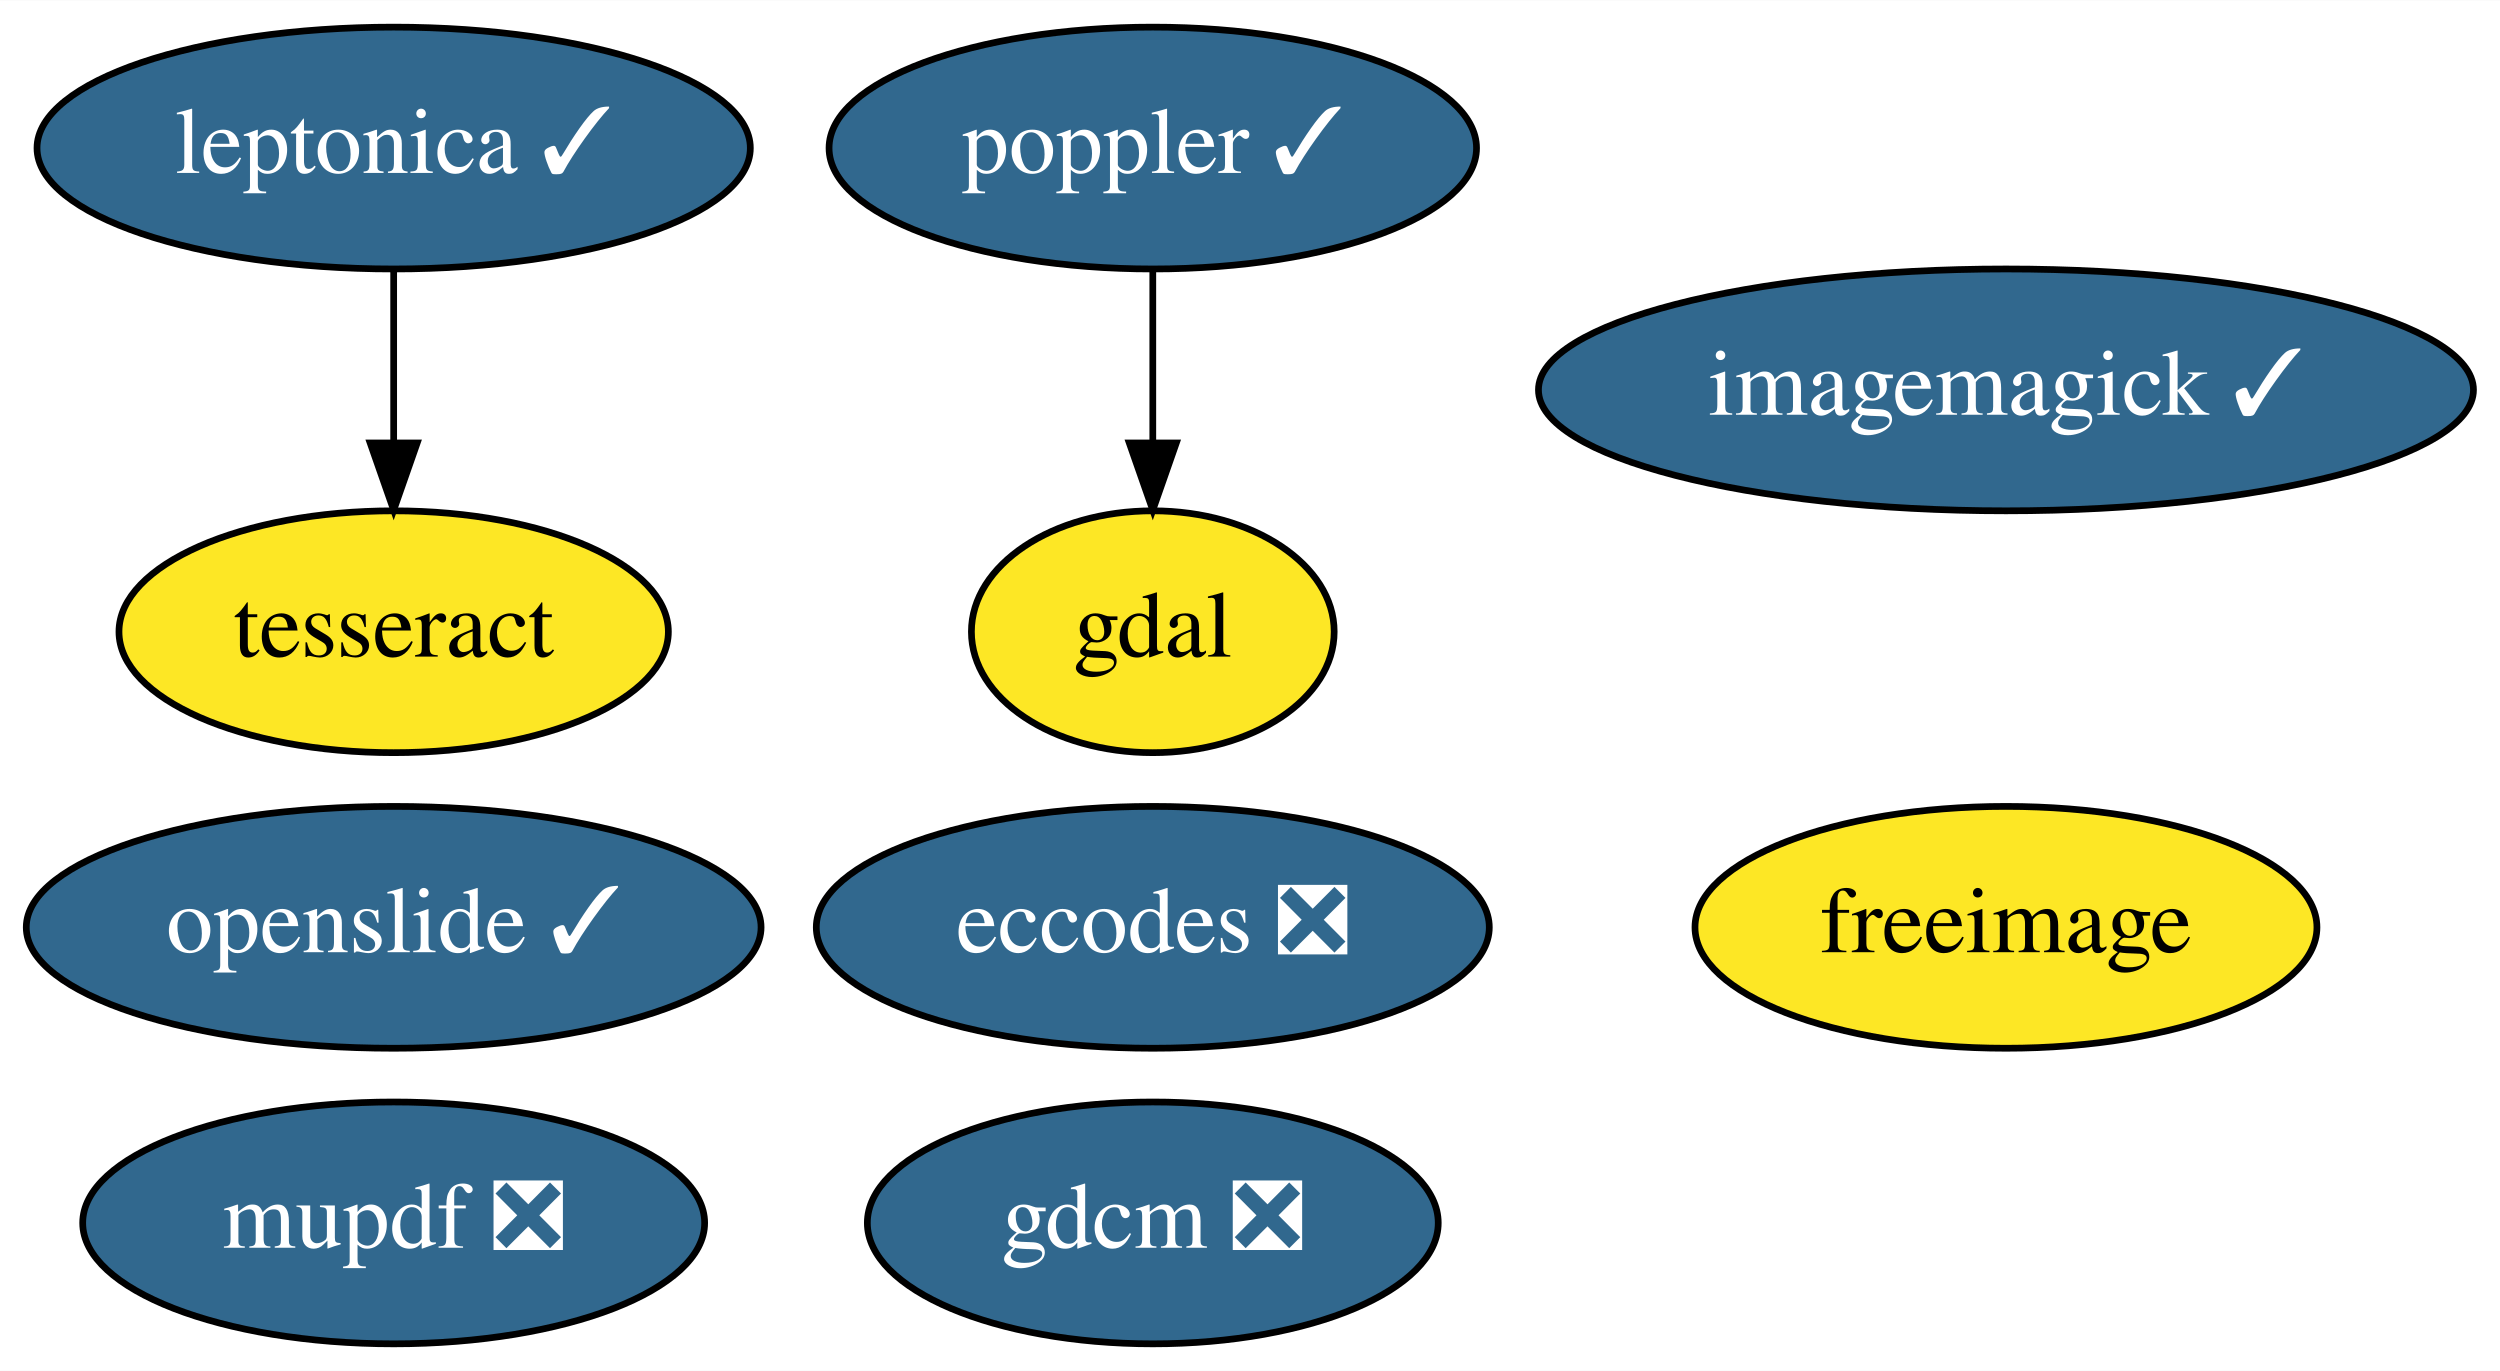
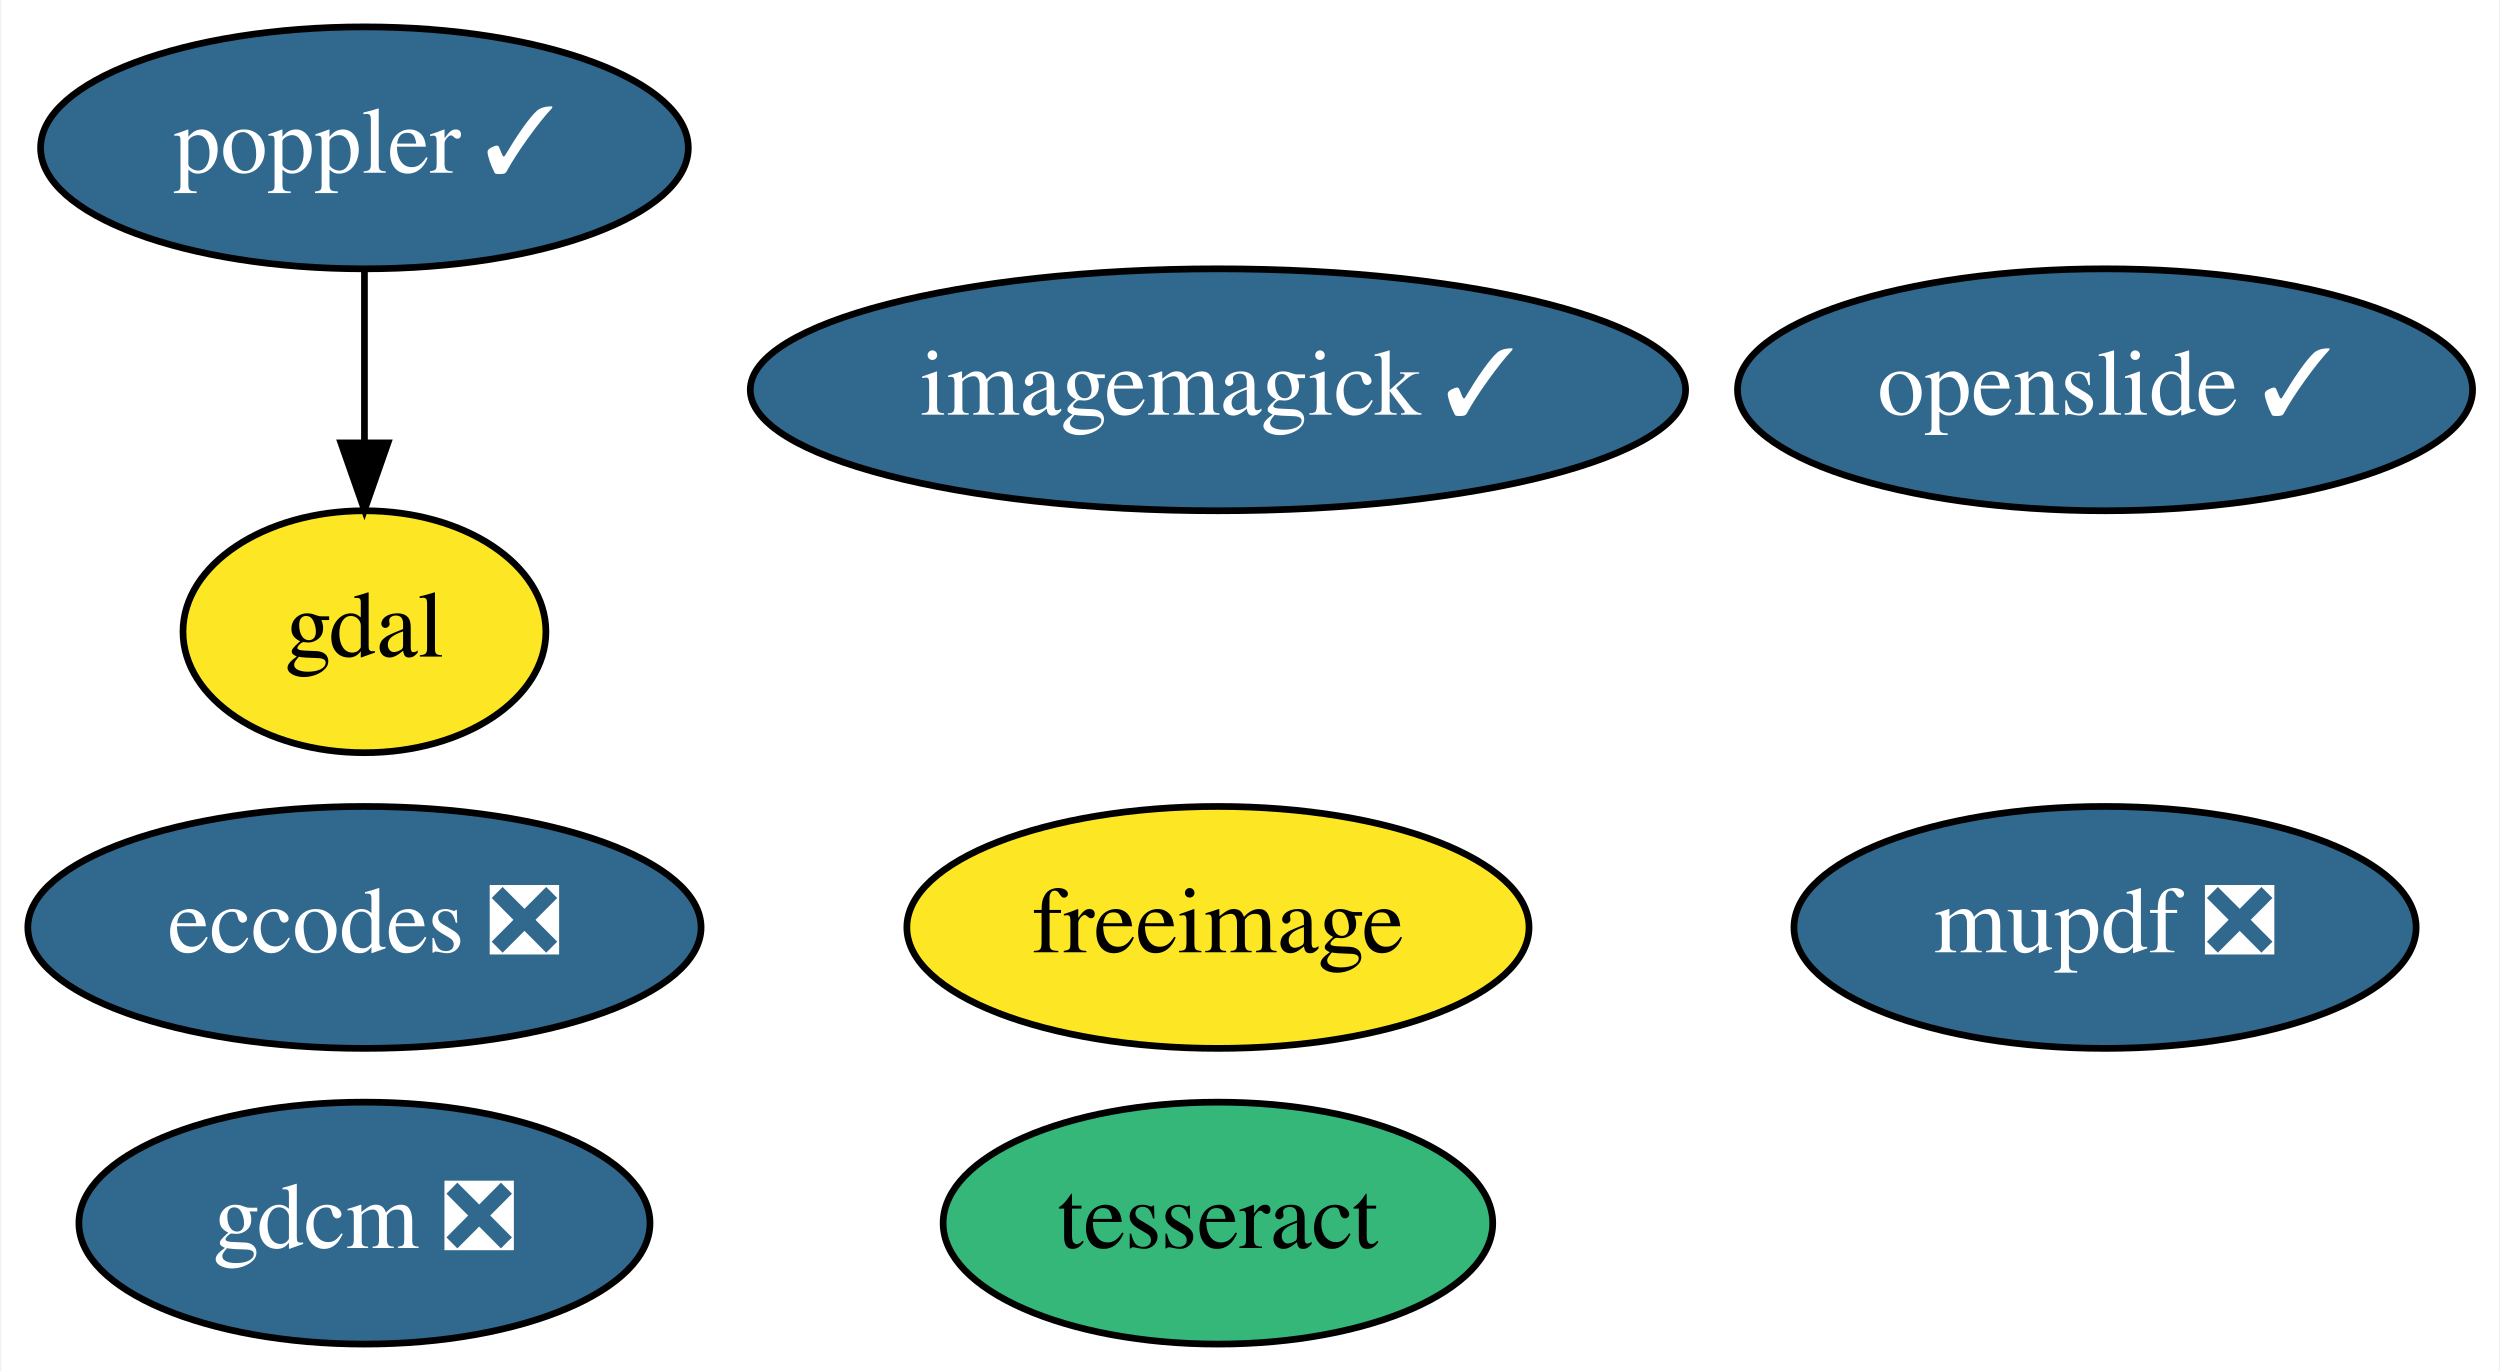
- <svg xmlns="http://www.w3.org/2000/svg" xmlns:xlink="http://www.w3.org/1999/xlink" width="372pt" height="204pt" viewBox="0.00 0.00 372.14 204.00">
+ <svg xmlns="http://www.w3.org/2000/svg" xmlns:xlink="http://www.w3.org/1999/xlink" width="372pt" height="204pt" viewBox="0.00 0.00 371.64 204.00">
  <g id="graph0" class="graph" transform="scale(1 1) rotate(0) translate(4 200)">
-     <polygon fill="white" stroke="transparent" points="-4,4 -4,-200 368.14,-200 368.14,4 -4,4" />
+     <polygon fill="white" stroke="transparent" points="-4,4 -4,-200 367.64,-200 367.64,4 -4,4" />
    <g id="node1" class="node">
      <g id="a_node1">
        <a xlink:href="https://github.com/conda-forge/eccodes-feedstock/pull/117" xlink:title="eccodes ❎">
-           <ellipse fill="#31688e" stroke="black" cx="167.6" cy="-62" rx="50.09" ry="18" />
-           <text text-anchor="middle" x="167.6" y="-58.3" font-family="Times,serif" font-size="14.00" fill="white">eccodes ❎</text>
+           <ellipse fill="#31688e" stroke="black" cx="50.05" cy="-62" rx="50.09" ry="18" />
+           <text text-anchor="middle" x="50.05" y="-58.3" font-family="Times,serif" font-size="14.00" fill="white">eccodes ❎</text>
        </a>
      </g>
    </g>
    <g id="node2" class="node">
      <g id="a_node2">
        <a xlink:href="https://github.com/conda-forge/freeimage-feedstock" xlink:title="freeimage">
-           <ellipse fill="#fde725" stroke="black" cx="294.6" cy="-62" rx="46.29" ry="18" />
-           <text text-anchor="middle" x="294.6" y="-58.3" font-family="Times,serif" font-size="14.00">freeimage</text>
+           <ellipse fill="#fde725" stroke="black" cx="177.05" cy="-62" rx="46.29" ry="18" />
+           <text text-anchor="middle" x="177.05" y="-58.3" font-family="Times,serif" font-size="14.00">freeimage</text>
        </a>
      </g>
    </g>
    <g id="node3" class="node">
      <g id="a_node3">
        <a xlink:href="https://github.com/conda-forge/gdal-feedstock" xlink:title="gdal">
-           <ellipse fill="#fde725" stroke="black" cx="167.6" cy="-106" rx="27" ry="18" />
-           <text text-anchor="middle" x="167.6" y="-102.3" font-family="Times,serif" font-size="14.00">gdal</text>
+           <ellipse fill="#fde725" stroke="black" cx="50.05" cy="-106" rx="27" ry="18" />
+           <text text-anchor="middle" x="50.05" y="-102.3" font-family="Times,serif" font-size="14.00">gdal</text>
        </a>
      </g>
    </g>
    <g id="node4" class="node">
      <g id="a_node4">
        <a xlink:href="https://github.com/conda-forge/gdcm-feedstock/pull/31" xlink:title="gdcm ❎">
-           <ellipse fill="#31688e" stroke="black" cx="167.6" cy="-18" rx="42.49" ry="18" />
-           <text text-anchor="middle" x="167.6" y="-14.3" font-family="Times,serif" font-size="14.00" fill="white">gdcm ❎</text>
+           <ellipse fill="#31688e" stroke="black" cx="50.05" cy="-18" rx="42.49" ry="18" />
+           <text text-anchor="middle" x="50.05" y="-14.3" font-family="Times,serif" font-size="14.00" fill="white">gdcm ❎</text>
        </a>
      </g>
    </g>
    <g id="node5" class="node">
      <g id="a_node5">
        <a xlink:href="https://github.com/conda-forge/imagemagick-feedstock/pull/167" xlink:title="imagemagick ✓">
-           <ellipse fill="#31688e" stroke="black" cx="294.6" cy="-142" rx="69.59" ry="18" />
-           <text text-anchor="middle" x="294.6" y="-138.3" font-family="Times,serif" font-size="14.00" fill="white">imagemagick ✓</text>
+           <ellipse fill="#31688e" stroke="black" cx="177.05" cy="-142" rx="69.59" ry="18" />
+           <text text-anchor="middle" x="177.05" y="-138.3" font-family="Times,serif" font-size="14.00" fill="white">imagemagick ✓</text>
        </a>
      </g>
    </g>
    <g id="node6" class="node">
      <g id="a_node6">
        <a xlink:href="https://github.com/conda-forge/poppler-feedstock/pull/79" xlink:title="poppler ✓">
-           <ellipse fill="#31688e" stroke="black" cx="167.6" cy="-178" rx="48.19" ry="18" />
-           <text text-anchor="middle" x="167.6" y="-174.3" font-family="Times,serif" font-size="14.00" fill="white">poppler ✓</text>
+           <ellipse fill="#31688e" stroke="black" cx="50.05" cy="-178" rx="48.19" ry="18" />
+           <text text-anchor="middle" x="50.05" y="-174.3" font-family="Times,serif" font-size="14.00" fill="white">poppler ✓</text>
        </a>
      </g>
    </g>
    <g id="edge1" class="edge">
-       <path fill="none" stroke="black" d="M167.6,-159.7C167.6,-151.98 167.6,-142.71 167.6,-134.11" />
-       <polygon fill="black" stroke="black" points="171.1,-134.1 167.6,-124.1 164.1,-134.1 171.1,-134.1" />
+       <path fill="none" stroke="black" d="M50.05,-159.7C50.05,-151.98 50.05,-142.71 50.05,-134.11" />
+       <polygon fill="black" stroke="black" points="53.55,-134.1 50.05,-124.1 46.55,-134.1 53.55,-134.1" />
    </g>
    <g id="node7" class="node">
      <g id="a_node7">
-         <a xlink:href="https://github.com/conda-forge/leptonica-feedstock/pull/23" xlink:title="leptonica ✓">
-           <ellipse fill="#31688e" stroke="black" cx="54.6" cy="-178" rx="53.09" ry="18" />
-           <text text-anchor="middle" x="54.6" y="-174.3" font-family="Times,serif" font-size="14.00" fill="white">leptonica ✓</text>
+         <a xlink:href="https://github.com/conda-forge/tesseract-feedstock" xlink:title="tesseract">
+           <ellipse fill="#35b779" stroke="black" cx="177.05" cy="-18" rx="40.89" ry="18" />
+           <text text-anchor="middle" x="177.05" y="-14.3" font-family="Times,serif" font-size="14.00">tesseract</text>
        </a>
      </g>
    </g>
    <g id="node8" class="node">
      <g id="a_node8">
-         <a xlink:href="https://github.com/conda-forge/tesseract-feedstock" xlink:title="tesseract">
-           <ellipse fill="#fde725" stroke="black" cx="54.6" cy="-106" rx="40.89" ry="18" />
-           <text text-anchor="middle" x="54.6" y="-102.3" font-family="Times,serif" font-size="14.00">tesseract</text>
+         <a xlink:href="https://github.com/conda-forge/openslide-feedstock/pull/4" xlink:title="openslide ✓">
+           <ellipse fill="#31688e" stroke="black" cx="309.05" cy="-142" rx="54.69" ry="18" />
+           <text text-anchor="middle" x="309.05" y="-138.3" font-family="Times,serif" font-size="14.00" fill="white">openslide ✓</text>
        </a>
      </g>
    </g>
-     <g id="edge2" class="edge">
-       <path fill="none" stroke="black" d="M54.6,-159.7C54.6,-151.98 54.6,-142.71 54.6,-134.11" />
-       <polygon fill="black" stroke="black" points="58.1,-134.1 54.6,-124.1 51.1,-134.1 58.1,-134.1" />
-     </g>
    <g id="node9" class="node">
      <g id="a_node9">
-         <a xlink:href="https://github.com/conda-forge/openslide-feedstock/pull/4" xlink:title="openslide ✓">
-           <ellipse fill="#31688e" stroke="black" cx="54.6" cy="-62" rx="54.69" ry="18" />
-           <text text-anchor="middle" x="54.6" y="-58.3" font-family="Times,serif" font-size="14.00" fill="white">openslide ✓</text>
-         </a>
-       </g>
-     </g>
-     <g id="node10" class="node">
-       <g id="a_node10">
        <a xlink:href="https://github.com/conda-forge/mupdf-feedstock/pull/5" xlink:title="mupdf ❎">
-           <ellipse fill="#31688e" stroke="black" cx="54.6" cy="-18" rx="46.29" ry="18" />
-           <text text-anchor="middle" x="54.6" y="-14.3" font-family="Times,serif" font-size="14.00" fill="white">mupdf ❎</text>
+           <ellipse fill="#31688e" stroke="black" cx="309.05" cy="-62" rx="46.29" ry="18" />
+           <text text-anchor="middle" x="309.05" y="-58.3" font-family="Times,serif" font-size="14.00" fill="white">mupdf ❎</text>
        </a>
      </g>
    </g>
  </g>
</svg>
